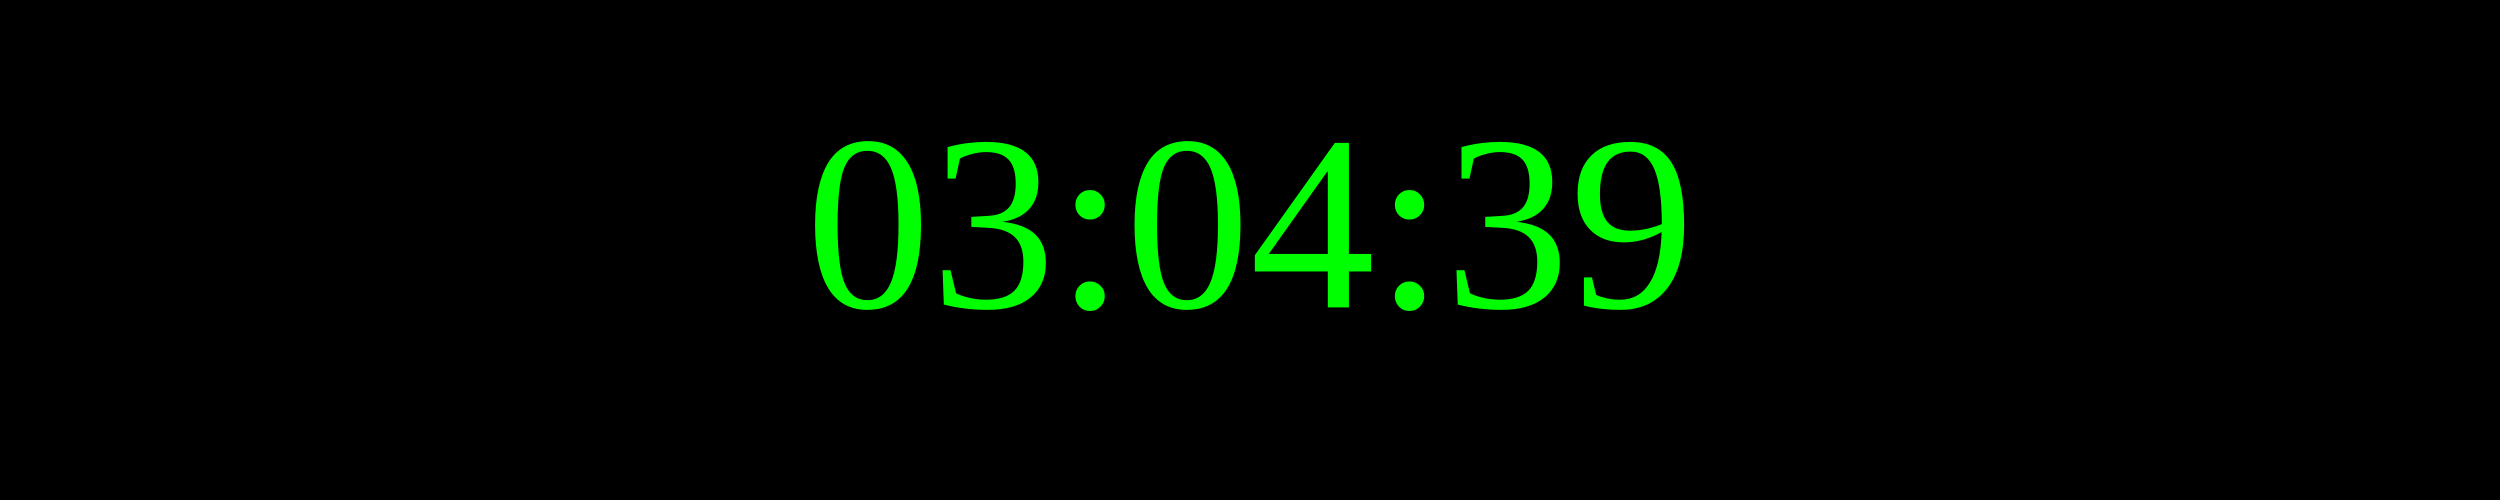
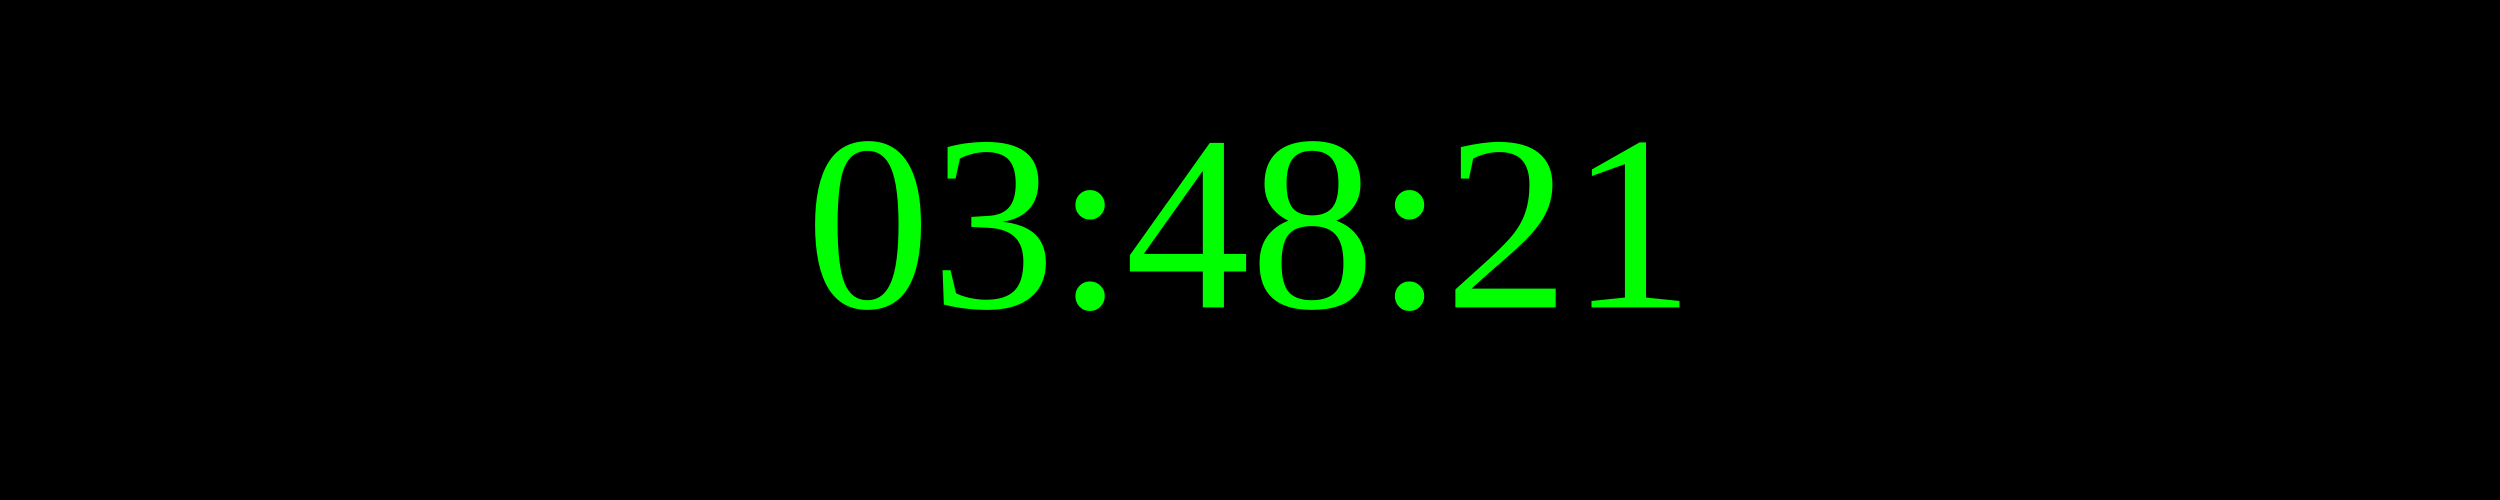
<svg xmlns="http://www.w3.org/2000/svg" width="250" height="50">
  <rect width="100%" height="100%" fill="black" />
  <text x="50%" y="50%" font-size="25" fill="lime" text-anchor="middle" dominant-baseline="middle">
- 03:04:39
+ 03:48:21
</text>
</svg>
